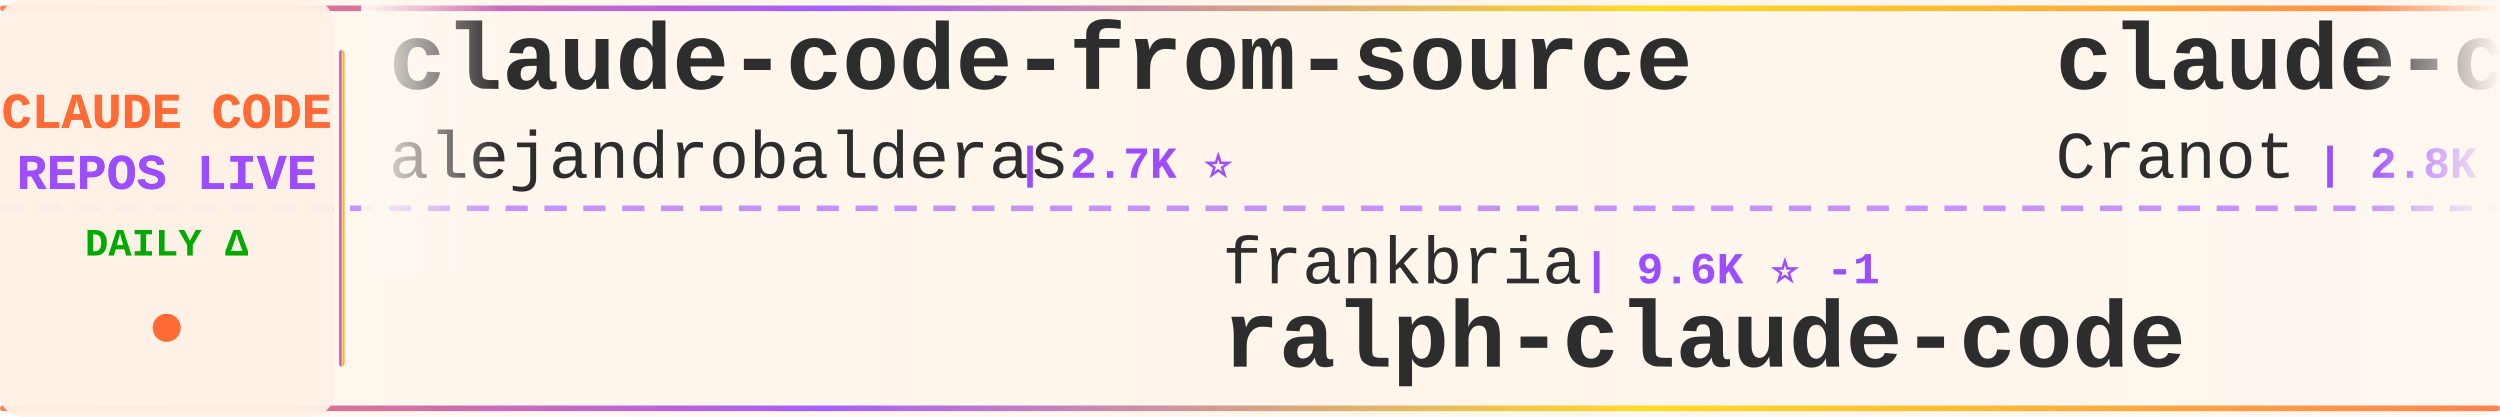
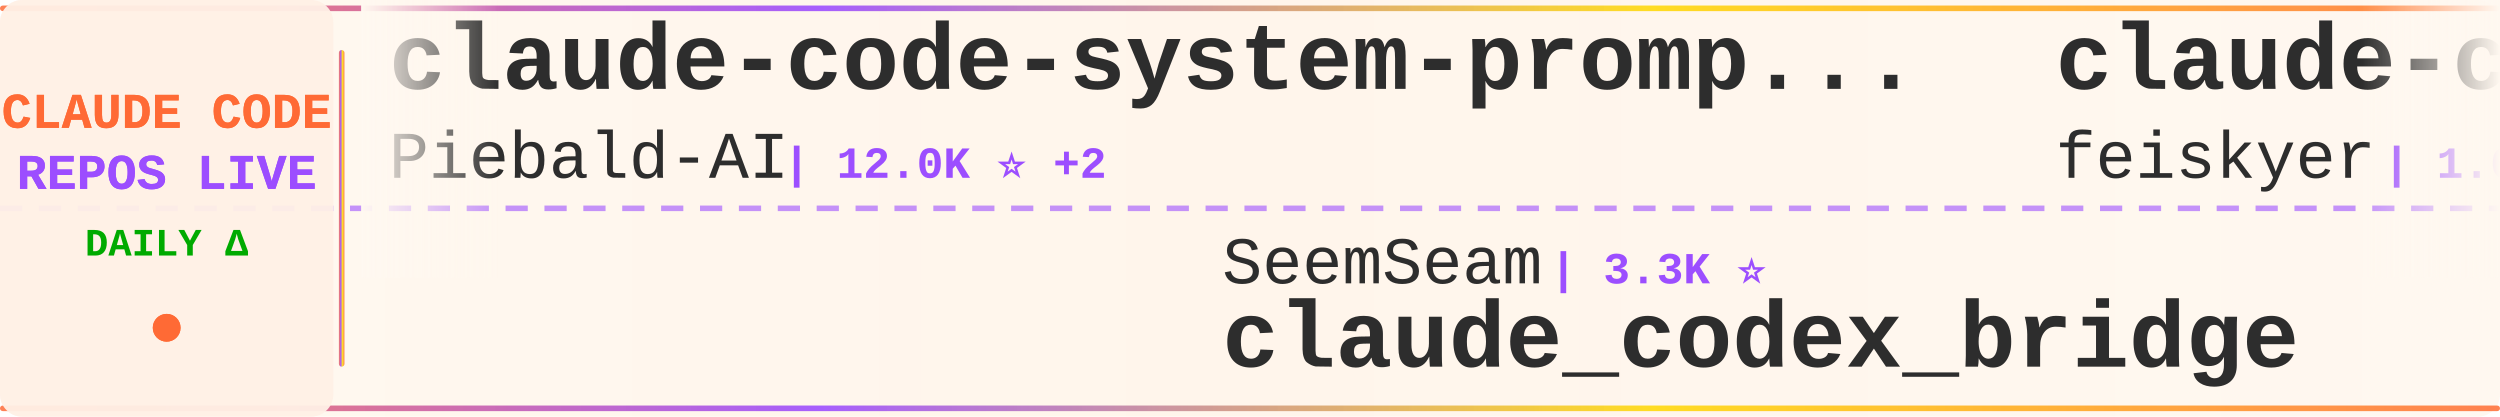
<svg xmlns="http://www.w3.org/2000/svg" width="900" height="150">
  <defs>
    <linearGradient id="tickerBg" x1="0%" y1="0%" x2="100%" y2="0%">
      <stop offset="0%" style="stop-color:#fff8f0;stop-opacity:0.98" />
      <stop offset="50%" style="stop-color:#fff5eb;stop-opacity:1" />
      <stop offset="100%" style="stop-color:#fff8f0;stop-opacity:0.98" />
    </linearGradient>
    <linearGradient id="borderGrad" x1="0%" y1="0%" x2="100%" y2="0%">
      <stop offset="0%" style="stop-color:#FF6B35;stop-opacity:0.85">
        <animate attributeName="stop-opacity" values="0.85;1;0.85" dur="2s" repeatCount="indefinite" />
      </stop>
      <stop offset="33%" style="stop-color:#9C4EFF;stop-opacity:0.9">
        <animate attributeName="stop-opacity" values="0.9;1;0.9" dur="2.2s" repeatCount="indefinite" />
      </stop>
      <stop offset="66%" style="stop-color:#FFD700;stop-opacity:0.85">
        <animate attributeName="stop-opacity" values="0.85;1;0.85" dur="1.8s" repeatCount="indefinite" />
      </stop>
      <stop offset="100%" style="stop-color:#FF6B35;stop-opacity:0.85">
        <animate attributeName="stop-opacity" values="0.85;1;0.85" dur="2s" repeatCount="indefinite" />
      </stop>
    </linearGradient>
    <filter id="textGlow">
      <feGaussianBlur stdDeviation="0.15" result="coloredBlur" />
      <feMerge>
        <feMergeNode in="coloredBlur" />
        <feMergeNode in="SourceGraphic" />
      </feMerge>
    </filter>
    <filter id="metricGlow">
      <feGaussianBlur stdDeviation="0.2" result="coloredBlur" />
      <feMerge>
        <feMergeNode in="coloredBlur" />
        <feMergeNode in="SourceGraphic" />
      </feMerge>
    </filter>
    <linearGradient id="leftFade" x1="0%" y1="0%" x2="100%" y2="0%">
      <stop offset="0%" style="stop-color:#fff8f0;stop-opacity:1" />
      <stop offset="100%" style="stop-color:#fff8f0;stop-opacity:0" />
    </linearGradient>
    <linearGradient id="rightFade" x1="0%" y1="0%" x2="100%" y2="0%">
      <stop offset="0%" style="stop-color:#fff8f0;stop-opacity:0" />
      <stop offset="100%" style="stop-color:#fff8f0;stop-opacity:1" />
    </linearGradient>
  </defs>
  <rect width="900" height="150" fill="url(#tickerBg)" rx="8" />
  <rect x="0" y="2" width="900" height="2" fill="url(#borderGrad)" rx="1" />
  <rect x="0" y="146" width="900" height="2" fill="url(#borderGrad)" rx="1" />
  <line x1="0" y1="75" x2="900" y2="75" stroke="#9C4EFF" stroke-width="2" stroke-dasharray="8 6" opacity="0.6" />
  <rect x="0" y="0" width="120" height="150" fill="#fff0e6" opacity="0.95" rx="8" />
  <text x="60" y="46" font-family="'Courier New', monospace" font-size="18" font-weight="bold" fill="#FF6B35" text-anchor="middle" filter="url(#textGlow)">
    CLAUDE CODE
  </text>
  <text x="60" y="68" font-family="'Courier New', monospace" font-size="18" font-weight="bold" fill="#9C4EFF" text-anchor="middle" filter="url(#textGlow)">
    REPOS LIVE
  </text>
  <text x="60" y="92" font-family="'Courier New', monospace" font-size="14" font-weight="bold" fill="#00aa00" text-anchor="middle">
    DAILY Δ
  </text>
  <circle cx="60" cy="118" r="5" fill="#FF6B35" filter="url(#metricGlow)">
    <animate attributeName="r" values="4;6;4" dur="1.5s" repeatCount="indefinite" />
    <animate attributeName="opacity" values="0.6;1;0.6" dur="1.5s" repeatCount="indefinite" />
  </circle>
  <rect x="122" y="18" width="2" height="114" fill="url(#borderGrad)" rx="1" />
  <clipPath id="tickerClip">
    <rect x="130" y="0" width="770" height="150" />
  </clipPath>
  <g clip-path="url(#tickerClip)">
    <g id="tickerItems">
      <animateTransform attributeName="transform" attributeType="XML" type="translate" from="0 0" to="-3000 0" dur="54s" repeatCount="indefinite" />
      <g transform="translate(0, 0)">
-         <text x="140" y="32" font-family="'Courier New', monospace" font-size="34" font-weight="bold" fill="#2d2d2d">claude-code-from-source</text>
-         <text x="140" y="64" font-family="'Courier New', monospace" font-size="24" font-weight="normal" fill="#2d2d2d" opacity="1.0">alejandrobalderas</text>
-         <text x="366" y="64" font-family="'Courier New', monospace" font-size="16" font-weight="bold" fill="#9C4EFF"> | 2.7K ⭐</text>
+         <text x="140" y="32" font-family="'Courier New', monospace" font-size="34" font-weight="bold" fill="#2d2d2d">claude-code-system-promp...</text>
+         <text x="140" y="64" font-family="'Courier New', monospace" font-size="24" font-weight="normal" fill="#2d2d2d" opacity="1.0">Piebald-AI</text>
+         <text x="282" y="64" font-family="'Courier New', monospace" font-size="16" font-weight="bold" fill="#9C4EFF"> | 12.0K ⭐ +2</text>
      </g>
      <g transform="translate(300, 0)">
-         <text x="140" y="102" font-family="'Courier New', monospace" font-size="24" font-weight="normal" fill="#2d2d2d" opacity="1.0">frankbria</text>
-         <text x="270" y="102" font-family="'Courier New', monospace" font-size="16" font-weight="bold" fill="#9C4EFF"> | 9.6K ⭐ -1</text>
-         <text x="140" y="132" font-family="'Courier New', monospace" font-size="34" font-weight="bold" fill="#2d2d2d">ralph-claude-code</text>
+         <text x="140" y="102" font-family="'Courier New', monospace" font-size="24" font-weight="normal" fill="#2d2d2d" opacity="1.0">SeemSeam</text>
+         <text x="258" y="102" font-family="'Courier New', monospace" font-size="16" font-weight="bold" fill="#9C4EFF"> | 3.3K ⭐</text>
+         <text x="140" y="132" font-family="'Courier New', monospace" font-size="34" font-weight="bold" fill="#2d2d2d">claude_codex_bridge</text>
      </g>
      <g transform="translate(600, 0)">
-         <text x="140" y="32" font-family="'Courier New', monospace" font-size="34" font-weight="bold" fill="#2d2d2d">claude-code-guide</text>
-         <text x="140" y="64" font-family="'Courier New', monospace" font-size="24" font-weight="normal" fill="#2d2d2d" opacity="1.0">Cranot</text>
-         <text x="234" y="64" font-family="'Courier New', monospace" font-size="16" font-weight="bold" fill="#9C4EFF"> | 2.8K ⭐</text>
+         <text x="140" y="32" font-family="'Courier New', monospace" font-size="34" font-weight="bold" fill="#2d2d2d">claude-code-settings</text>
+         <text x="140" y="64" font-family="'Courier New', monospace" font-size="24" font-weight="normal" fill="#2d2d2d" opacity="1.0">feiskyer</text>
+         <text x="258" y="64" font-family="'Courier New', monospace" font-size="16" font-weight="bold" fill="#9C4EFF"> | 1.6K ⭐</text>
      </g>
      <g transform="translate(900, 0)">
-         <text x="140" y="102" font-family="'Courier New', monospace" font-size="24" font-weight="normal" fill="#2d2d2d" opacity="1.0">jeremylongshore</text>
-         <text x="342" y="102" font-family="'Courier New', monospace" font-size="16" font-weight="bold" fill="#9C4EFF"> | 2.5K ⭐ +2</text>
-         <text x="140" y="132" font-family="'Courier New', monospace" font-size="34" font-weight="bold" fill="#2d2d2d">claude-code-plugins-plus...</text>
+         <text x="140" y="102" font-family="'Courier New', monospace" font-size="24" font-weight="normal" fill="#2d2d2d" opacity="1.0">disler</text>
+         <text x="234" y="102" font-family="'Courier New', monospace" font-size="16" font-weight="bold" fill="#9C4EFF"> | 3.8K ⭐ -1</text>
+         <text x="140" y="132" font-family="'Courier New', monospace" font-size="34" font-weight="bold" fill="#2d2d2d">claude-code-hooks-master...</text>
      </g>
      <g transform="translate(1200, 0)">
-         <text x="140" y="32" font-family="'Courier New', monospace" font-size="34" font-weight="bold" fill="#2d2d2d">learn-claude-code</text>
-         <text x="140" y="64" font-family="'Courier New', monospace" font-size="24" font-weight="normal" fill="#2d2d2d" opacity="1.0">shareAI-lab</text>
-         <text x="294" y="64" font-family="'Courier New', monospace" font-size="16" font-weight="bold" fill="#9C4EFF"> | 71.9K ⭐ +8</text>
+         <text x="140" y="32" font-family="'Courier New', monospace" font-size="34" font-weight="bold" fill="#2d2d2d">claude-code-harness</text>
+         <text x="140" y="64" font-family="'Courier New', monospace" font-size="24" font-weight="normal" fill="#2d2d2d" opacity="1.0">Chachamaru127</text>
+         <text x="318" y="64" font-family="'Courier New', monospace" font-size="16" font-weight="bold" fill="#9C4EFF"> | 3.0K ⭐</text>
      </g>
      <g transform="translate(1500, 0)">
-         <text x="140" y="102" font-family="'Courier New', monospace" font-size="24" font-weight="normal" fill="#2d2d2d" opacity="1.0">OneRedOak</text>
-         <text x="270" y="102" font-family="'Courier New', monospace" font-size="16" font-weight="bold" fill="#9C4EFF"> | 3.9K ⭐ -1</text>
-         <text x="140" y="132" font-family="'Courier New', monospace" font-size="34" font-weight="bold" fill="#2d2d2d">claude-code-workflows</text>
+         <text x="140" y="102" font-family="'Courier New', monospace" font-size="24" font-weight="normal" fill="#2d2d2d" opacity="1.0">sugyan</text>
+         <text x="234" y="102" font-family="'Courier New', monospace" font-size="16" font-weight="bold" fill="#9C4EFF"> | 1.1K ⭐</text>
+         <text x="140" y="132" font-family="'Courier New', monospace" font-size="34" font-weight="bold" fill="#2d2d2d">claude-code-webui</text>
      </g>
      <g transform="translate(1800, 0)">
-         <text x="140" y="32" font-family="'Courier New', monospace" font-size="34" font-weight="bold" fill="#2d2d2d">claude-code-source</text>
-         <text x="140" y="64" font-family="'Courier New', monospace" font-size="24" font-weight="normal" fill="#2d2d2d" opacity="1.0">hangsman</text>
-         <text x="258" y="64" font-family="'Courier New', monospace" font-size="16" font-weight="bold" fill="#9C4EFF"> | 787 ⭐</text>
+         <text x="140" y="32" font-family="'Courier New', monospace" font-size="34" font-weight="bold" fill="#2d2d2d">claude-code-sourcemap</text>
+         <text x="140" y="64" font-family="'Courier New', monospace" font-size="24" font-weight="normal" fill="#2d2d2d" opacity="1.0">ChinaSiro</text>
+         <text x="270" y="64" font-family="'Courier New', monospace" font-size="16" font-weight="bold" fill="#9C4EFF"> | 9.6K ⭐</text>
      </g>
      <g transform="translate(2100, 0)">
-         <text x="140" y="102" font-family="'Courier New', monospace" font-size="24" font-weight="normal" fill="#2d2d2d" opacity="1.0">JrCx7scC</text>
-         <text x="258" y="102" font-family="'Courier New', monospace" font-size="16" font-weight="bold" fill="#9C4EFF"> | 371 ⭐</text>
-         <text x="140" y="132" font-family="'Courier New', monospace" font-size="34" font-weight="bold" fill="#2d2d2d">claude-code-source</text>
+         <text x="140" y="102" font-family="'Courier New', monospace" font-size="24" font-weight="normal" fill="#2d2d2d" opacity="1.0">nicedreamzapp</text>
+         <text x="318" y="102" font-family="'Courier New', monospace" font-size="16" font-weight="bold" fill="#9C4EFF"> | 3.0K ⭐ +2</text>
+         <text x="140" y="132" font-family="'Courier New', monospace" font-size="34" font-weight="bold" fill="#2d2d2d">claude-code-local</text>
      </g>
      <g transform="translate(2400, 0)">
-         <text x="140" y="32" font-family="'Courier New', monospace" font-size="34" font-weight="bold" fill="#2d2d2d">claude-code-proxy</text>
-         <text x="140" y="64" font-family="'Courier New', monospace" font-size="24" font-weight="normal" fill="#2d2d2d" opacity="1.0">fuergaosi233</text>
-         <text x="306" y="64" font-family="'Courier New', monospace" font-size="16" font-weight="bold" fill="#9C4EFF"> | 2.8K ⭐</text>
+         <text x="140" y="32" font-family="'Courier New', monospace" font-size="34" font-weight="bold" fill="#2d2d2d">claude-code-infrastructu...</text>
+         <text x="140" y="64" font-family="'Courier New', monospace" font-size="24" font-weight="normal" fill="#2d2d2d" opacity="1.0">diet103</text>
+         <text x="246" y="64" font-family="'Courier New', monospace" font-size="16" font-weight="bold" fill="#9C4EFF"> | 10.0K ⭐</text>
      </g>
      <g transform="translate(2700, 0)">
-         <text x="140" y="102" font-family="'Courier New', monospace" font-size="24" font-weight="normal" fill="#2d2d2d" opacity="1.0">Yuyz0112</text>
-         <text x="258" y="102" font-family="'Courier New', monospace" font-size="16" font-weight="bold" fill="#9C4EFF"> | 2.4K ⭐</text>
-         <text x="140" y="132" font-family="'Courier New', monospace" font-size="34" font-weight="bold" fill="#2d2d2d">claude-code-reverse</text>
+         <text x="140" y="102" font-family="'Courier New', monospace" font-size="24" font-weight="normal" fill="#2d2d2d" opacity="1.0">LING71671</text>
+         <text x="270" y="102" font-family="'Courier New', monospace" font-size="16" font-weight="bold" fill="#9C4EFF"> | 926 ⭐</text>
+         <text x="140" y="132" font-family="'Courier New', monospace" font-size="34" font-weight="bold" fill="#2d2d2d">Open-ClaudeCode</text>
      </g>
      <g transform="translate(3000, 0)">
-         <text x="140" y="32" font-family="'Courier New', monospace" font-size="34" font-weight="bold" fill="#2d2d2d">claude-code-from-source</text>
-         <text x="140" y="64" font-family="'Courier New', monospace" font-size="24" font-weight="normal" fill="#2d2d2d" opacity="1.0">alejandrobalderas</text>
-         <text x="366" y="64" font-family="'Courier New', monospace" font-size="16" font-weight="bold" fill="#9C4EFF"> | 2.7K ⭐</text>
+         <text x="140" y="32" font-family="'Courier New', monospace" font-size="34" font-weight="bold" fill="#2d2d2d">claude-code-system-promp...</text>
+         <text x="140" y="64" font-family="'Courier New', monospace" font-size="24" font-weight="normal" fill="#2d2d2d" opacity="1.0">Piebald-AI</text>
+         <text x="282" y="64" font-family="'Courier New', monospace" font-size="16" font-weight="bold" fill="#9C4EFF"> | 12.0K ⭐ +2</text>
      </g>
      <g transform="translate(3300, 0)">
-         <text x="140" y="102" font-family="'Courier New', monospace" font-size="24" font-weight="normal" fill="#2d2d2d" opacity="1.0">frankbria</text>
-         <text x="270" y="102" font-family="'Courier New', monospace" font-size="16" font-weight="bold" fill="#9C4EFF"> | 9.6K ⭐ -1</text>
-         <text x="140" y="132" font-family="'Courier New', monospace" font-size="34" font-weight="bold" fill="#2d2d2d">ralph-claude-code</text>
+         <text x="140" y="102" font-family="'Courier New', monospace" font-size="24" font-weight="normal" fill="#2d2d2d" opacity="1.0">SeemSeam</text>
+         <text x="258" y="102" font-family="'Courier New', monospace" font-size="16" font-weight="bold" fill="#9C4EFF"> | 3.3K ⭐</text>
+         <text x="140" y="132" font-family="'Courier New', monospace" font-size="34" font-weight="bold" fill="#2d2d2d">claude_codex_bridge</text>
      </g>
      <g transform="translate(3600, 0)">
-         <text x="140" y="32" font-family="'Courier New', monospace" font-size="34" font-weight="bold" fill="#2d2d2d">claude-code-guide</text>
-         <text x="140" y="64" font-family="'Courier New', monospace" font-size="24" font-weight="normal" fill="#2d2d2d" opacity="1.0">Cranot</text>
-         <text x="234" y="64" font-family="'Courier New', monospace" font-size="16" font-weight="bold" fill="#9C4EFF"> | 2.8K ⭐</text>
+         <text x="140" y="32" font-family="'Courier New', monospace" font-size="34" font-weight="bold" fill="#2d2d2d">claude-code-settings</text>
+         <text x="140" y="64" font-family="'Courier New', monospace" font-size="24" font-weight="normal" fill="#2d2d2d" opacity="1.0">feiskyer</text>
+         <text x="258" y="64" font-family="'Courier New', monospace" font-size="16" font-weight="bold" fill="#9C4EFF"> | 1.6K ⭐</text>
      </g>
      <g transform="translate(3900, 0)">
-         <text x="140" y="102" font-family="'Courier New', monospace" font-size="24" font-weight="normal" fill="#2d2d2d" opacity="1.0">jeremylongshore</text>
-         <text x="342" y="102" font-family="'Courier New', monospace" font-size="16" font-weight="bold" fill="#9C4EFF"> | 2.5K ⭐ +2</text>
-         <text x="140" y="132" font-family="'Courier New', monospace" font-size="34" font-weight="bold" fill="#2d2d2d">claude-code-plugins-plus...</text>
+         <text x="140" y="102" font-family="'Courier New', monospace" font-size="24" font-weight="normal" fill="#2d2d2d" opacity="1.0">disler</text>
+         <text x="234" y="102" font-family="'Courier New', monospace" font-size="16" font-weight="bold" fill="#9C4EFF"> | 3.8K ⭐ -1</text>
+         <text x="140" y="132" font-family="'Courier New', monospace" font-size="34" font-weight="bold" fill="#2d2d2d">claude-code-hooks-master...</text>
      </g>
    </g>
  </g>
  <rect x="130" y="0" width="50" height="100" fill="url(#leftFade)" />
  <rect x="850" y="0" width="50" height="100" fill="url(#rightFade)" />
</svg>
